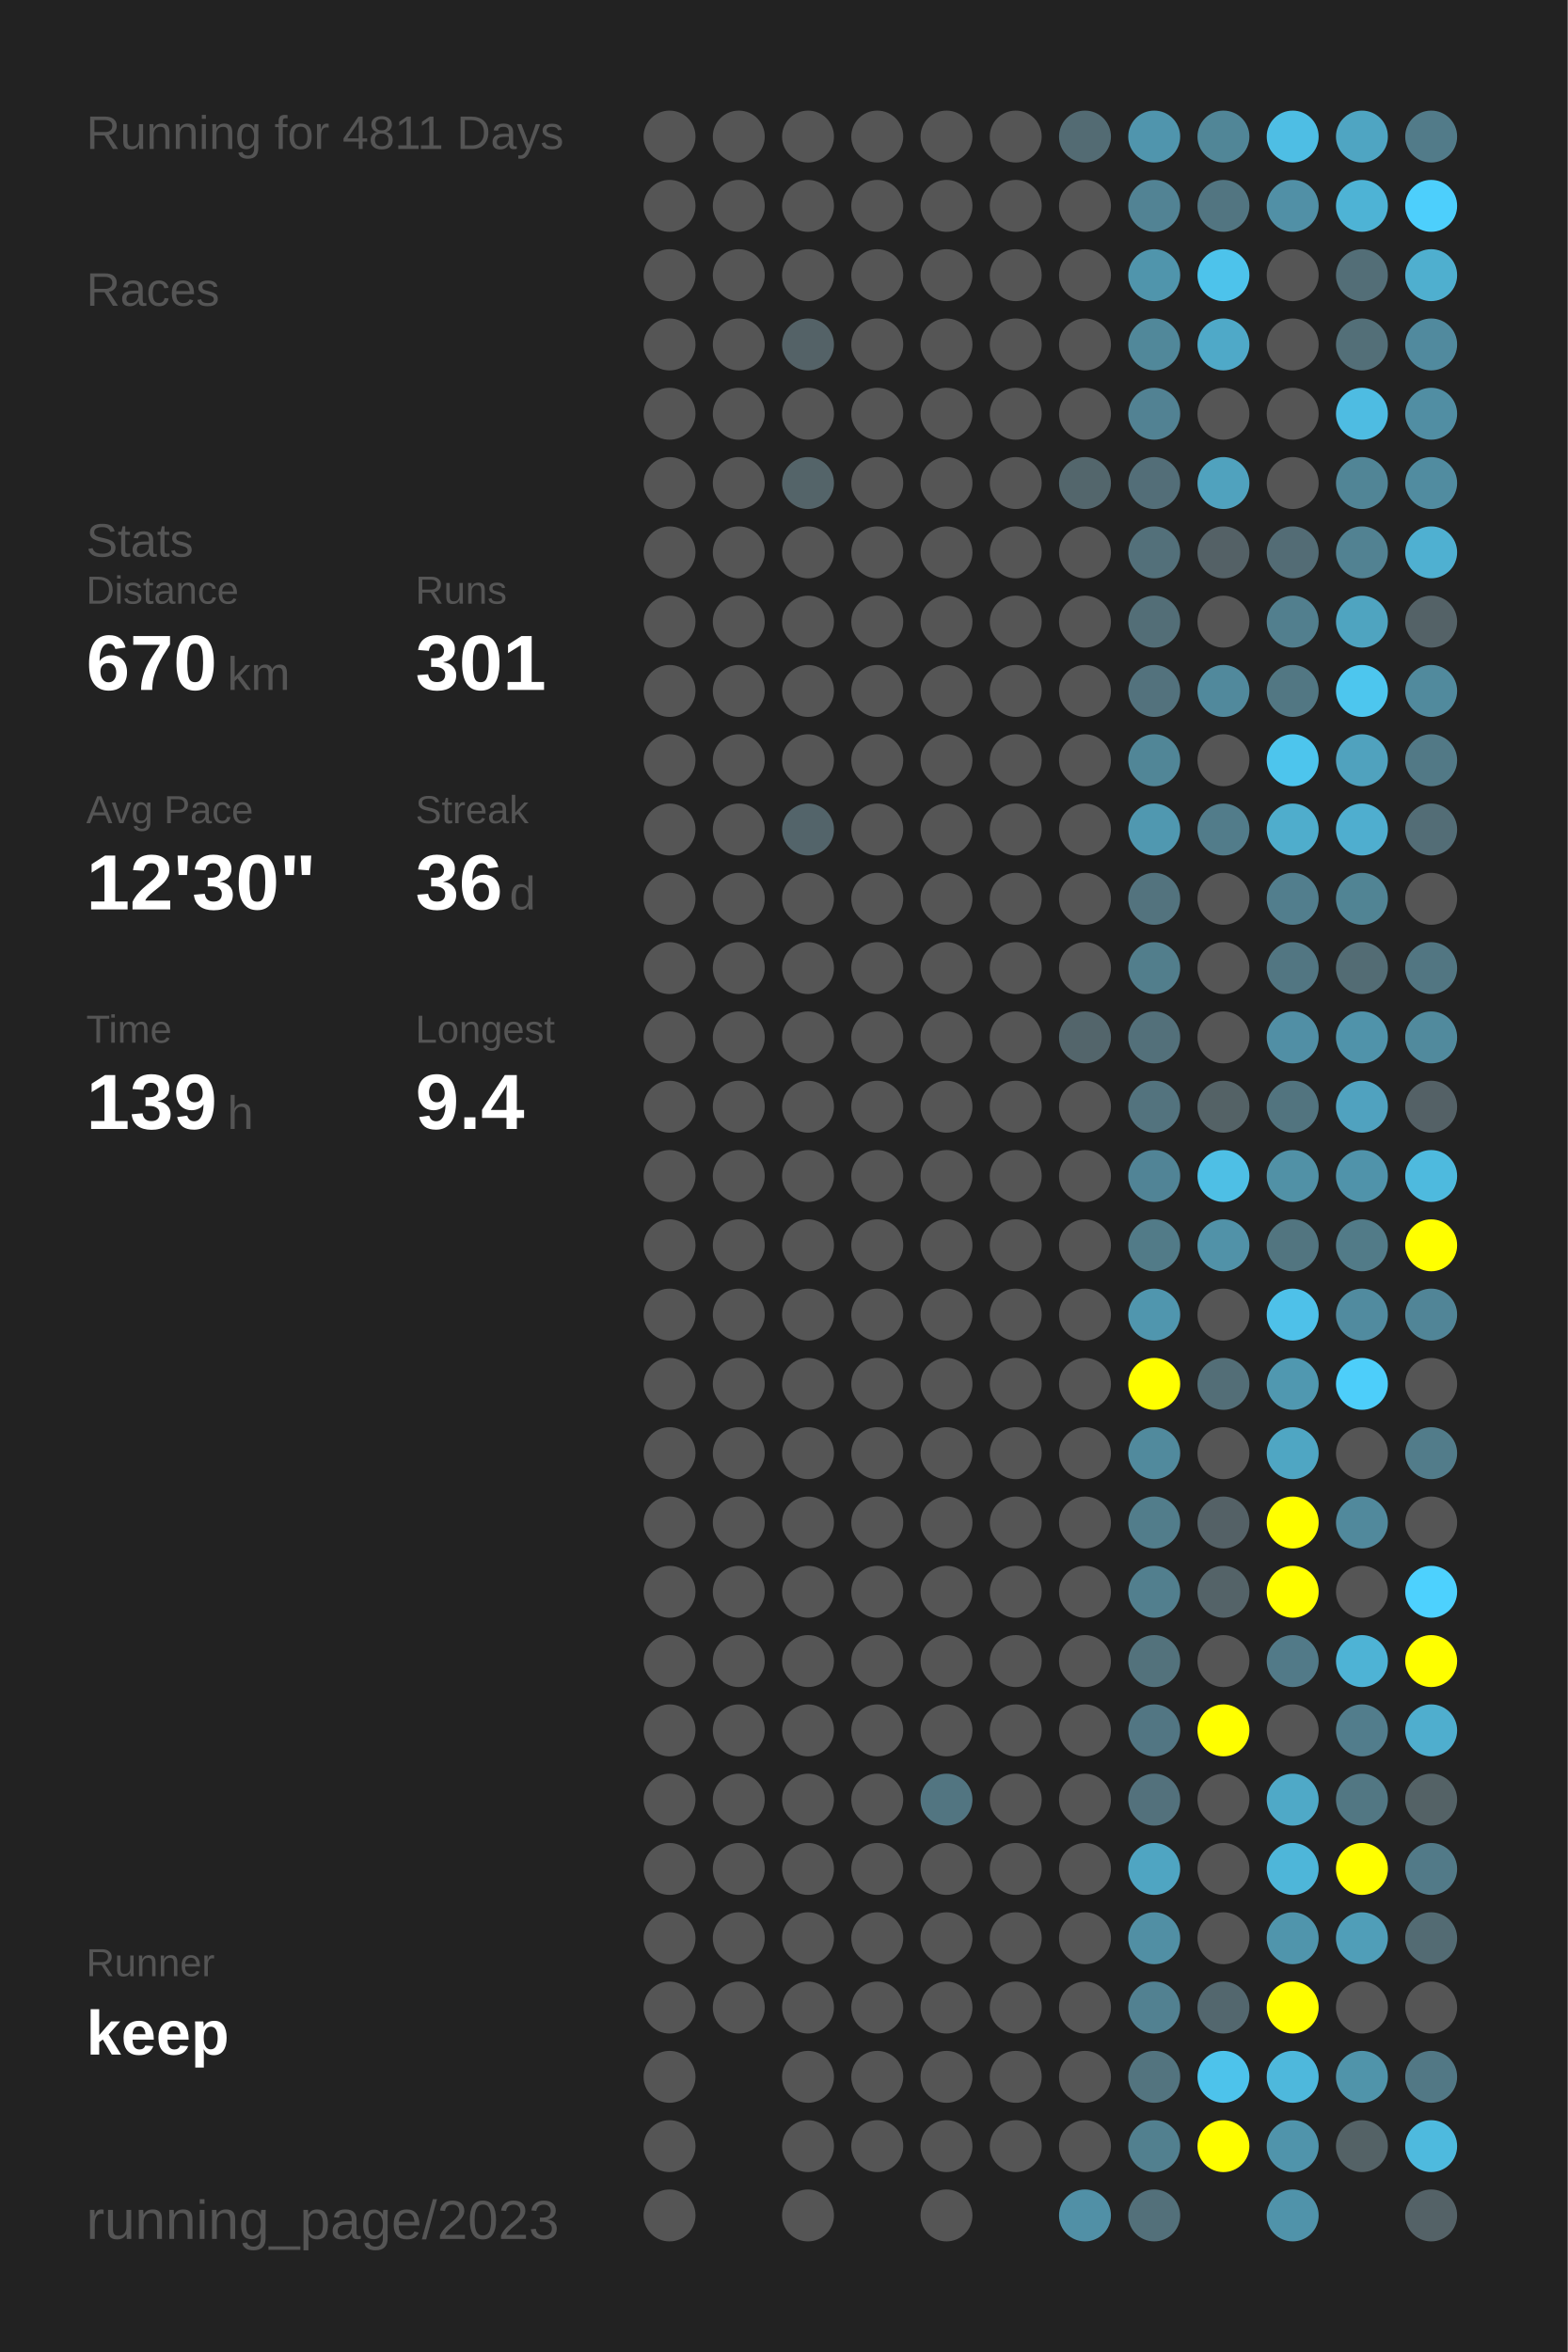
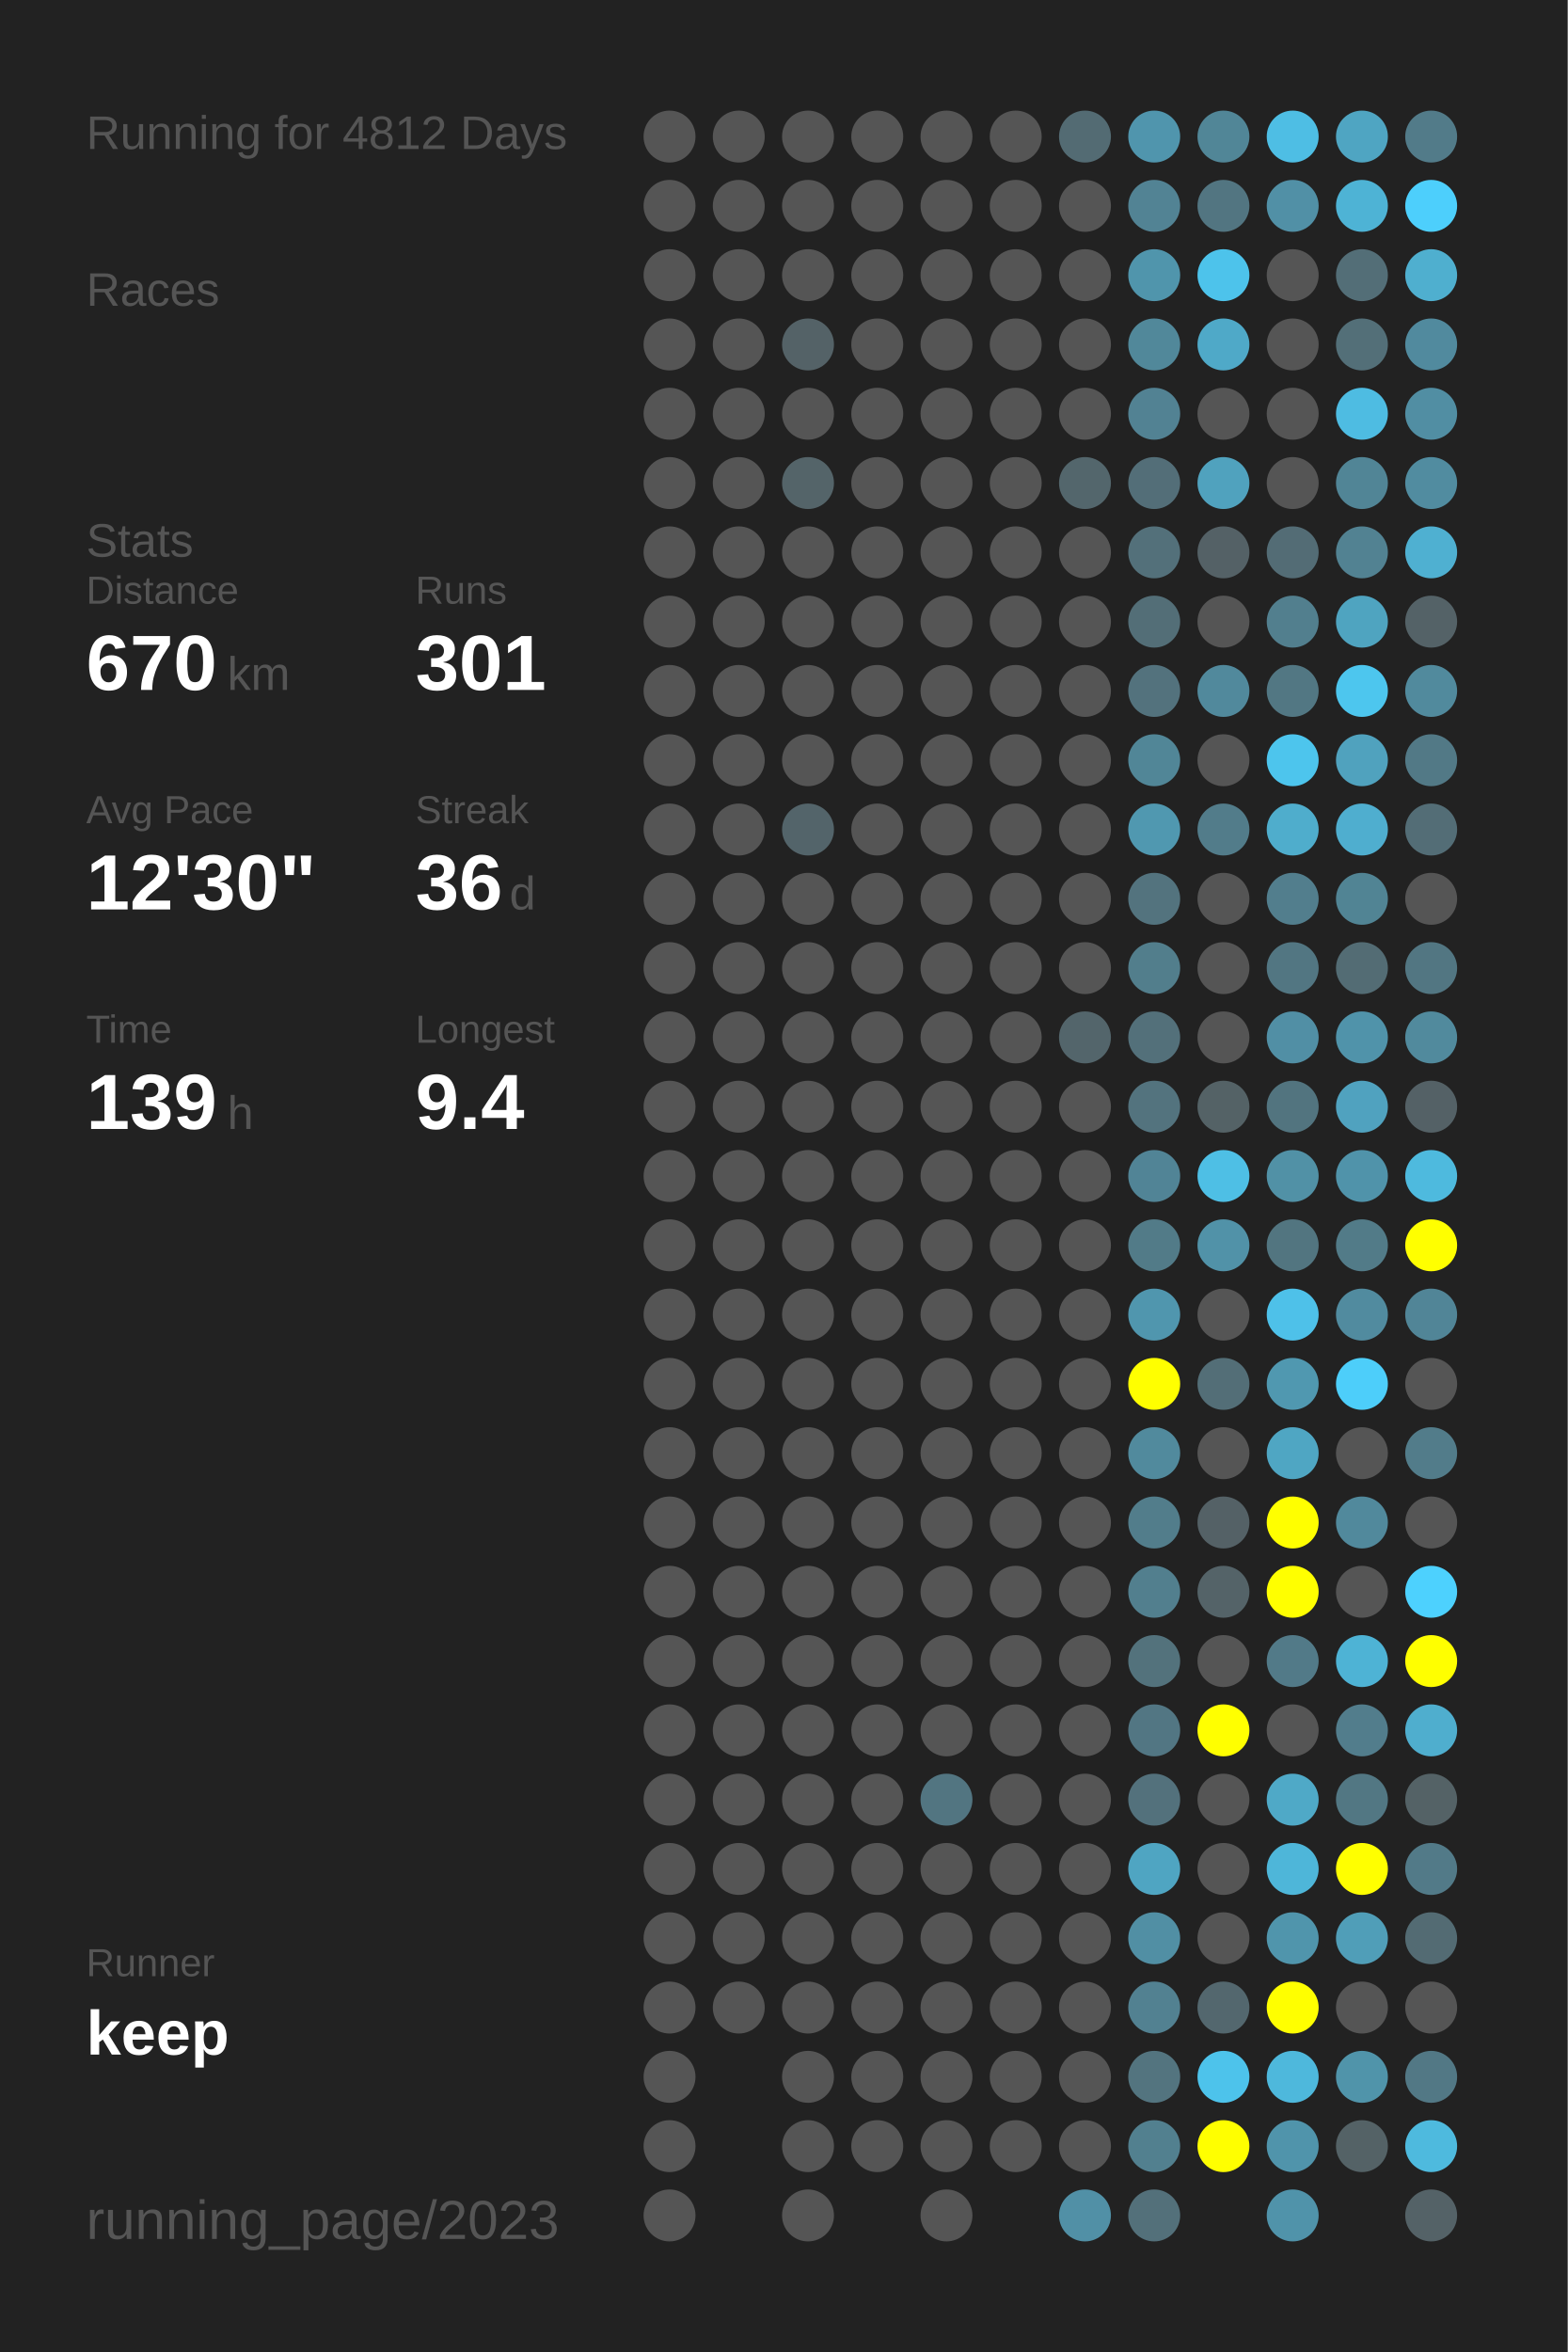
<svg xmlns="http://www.w3.org/2000/svg" baseProfile="full" height="300mm" version="1.1" viewBox="0,0,200,300" width="200mm">
  <defs />
  <rect fill="#222222" height="300" width="200" x="0" y="0" />
-   <text fill="#555555" style="font-size:6px; font-family:Arial;" x="11" y="19">Running for 4811 Days</text>
+   <text fill="#555555" style="font-size:6px; font-family:Arial;" x="11" y="19">Running for 4812 Days</text>
  <text fill="#555555" style="font-size:6px; font-family:Arial;" x="11" y="39">Races</text>
  <text fill="#555555" style="font-size:6px; font-family:Arial;" x="11" y="71">Stats</text>
  <text fill="#555555" style="font-size:5px; font-family:Arial;" x="11" y="77">Distance</text>
  <text fill="#FFFFFF" style="font-size:10px; font-family:Arial; font-weight:bold;" x="11" y="88">670</text>
  <text fill="#555555" style="font-size:6px; font-family:Arial;" x="29" y="88">km</text>
  <text fill="#555555" style="font-size:5px; font-family:Arial;" x="53" y="77">Runs</text>
  <text fill="#FFFFFF" style="font-size:10px; font-family:Arial; font-weight:bold;" x="53" y="88">301</text>
  <text fill="#555555" style="font-size:5px; font-family:Arial;" x="11" y="105">Avg Pace</text>
  <text fill="#FFFFFF" style="font-size:10px; font-family:Arial; font-weight:bold;" x="11" y="116">12'30"</text>
  <text fill="#555555" style="font-size:5px; font-family:Arial;" x="53" y="105">Streak</text>
  <text fill="#FFFFFF" style="font-size:10px; font-family:Arial; font-weight:bold;" x="53" y="116">36</text>
  <text fill="#555555" style="font-size:6px; font-family:Arial;" x="65" y="116">d</text>
  <text fill="#555555" style="font-size:5px; font-family:Arial;" x="11" y="133">Time</text>
  <text fill="#FFFFFF" style="font-size:10px; font-family:Arial; font-weight:bold;" x="11" y="144">139</text>
  <text fill="#555555" style="font-size:6px; font-family:Arial;" x="29" y="144">h</text>
  <text fill="#555555" style="font-size:5px; font-family:Arial;" x="53" y="133">Longest</text>
  <text fill="#FFFFFF" style="font-size:10px; font-family:Arial; font-weight:bold;" x="53" y="144">9.4</text>
  <text fill="#555555" style="font-size:5px; font-family:Arial;" x="11" y="252.065">Runner</text>
  <text fill="#FFFFFF" style="font-size:8px; font-family:Arial; font-weight:bold;" x="11" y="262.065">keep</text>
  <text fill="#555555" style="font-size:7px; font-family:Arial;" x="11" y="285.581">running_page/2023</text>
  <circle cx="85.417" cy="17.419" fill="#555555" r="3.312" />
  <circle cx="85.417" cy="26.258" fill="#555555" r="3.312" />
  <circle cx="85.417" cy="35.097" fill="#555555" r="3.312" />
  <circle cx="85.417" cy="43.935" fill="#555555" r="3.312" />
  <circle cx="85.417" cy="52.774" fill="#555555" r="3.312" />
  <circle cx="85.417" cy="61.613" fill="#555555" r="3.312" />
  <circle cx="85.417" cy="70.452" fill="#555555" r="3.312" />
  <circle cx="85.417" cy="79.29" fill="#555555" r="3.312" />
  <circle cx="85.417" cy="88.129" fill="#555555" r="3.312" />
  <circle cx="85.417" cy="96.968" fill="#555555" r="3.312" />
  <circle cx="85.417" cy="105.806" fill="#555555" r="3.312" />
  <circle cx="85.417" cy="114.645" fill="#555555" r="3.312" />
  <circle cx="85.417" cy="123.484" fill="#555555" r="3.312" />
  <circle cx="85.417" cy="132.323" fill="#555555" r="3.312" />
  <circle cx="85.417" cy="141.161" fill="#555555" r="3.312" />
  <circle cx="85.417" cy="150" fill="#555555" r="3.312" />
  <circle cx="85.417" cy="158.839" fill="#555555" r="3.312" />
  <circle cx="85.417" cy="167.677" fill="#555555" r="3.312" />
  <circle cx="85.417" cy="176.516" fill="#555555" r="3.312" />
  <circle cx="85.417" cy="185.355" fill="#555555" r="3.312" />
  <circle cx="85.417" cy="194.194" fill="#555555" r="3.312" />
  <circle cx="85.417" cy="203.032" fill="#555555" r="3.312" />
  <circle cx="85.417" cy="211.871" fill="#555555" r="3.312" />
  <circle cx="85.417" cy="220.71" fill="#555555" r="3.312" />
  <circle cx="85.417" cy="229.548" fill="#555555" r="3.312" />
  <circle cx="85.417" cy="238.387" fill="#555555" r="3.312" />
  <circle cx="85.417" cy="247.226" fill="#555555" r="3.312" />
  <circle cx="85.417" cy="256.065" fill="#555555" r="3.312" />
  <circle cx="85.417" cy="264.903" fill="#555555" r="3.312" />
  <circle cx="85.417" cy="273.742" fill="#555555" r="3.312" />
  <circle cx="85.417" cy="282.581" fill="#555555" r="3.312" />
  <circle cx="94.25" cy="17.419" fill="#555555" r="3.312" />
  <circle cx="94.25" cy="26.258" fill="#555555" r="3.312" />
  <circle cx="94.25" cy="35.097" fill="#555555" r="3.312" />
  <circle cx="94.25" cy="43.935" fill="#555555" r="3.312" />
  <circle cx="94.25" cy="52.774" fill="#555555" r="3.312" />
  <circle cx="94.25" cy="61.613" fill="#555555" r="3.312" />
  <circle cx="94.25" cy="70.452" fill="#555555" r="3.312" />
  <circle cx="94.25" cy="79.29" fill="#555555" r="3.312" />
  <circle cx="94.25" cy="88.129" fill="#555555" r="3.312" />
  <circle cx="94.25" cy="96.968" fill="#555555" r="3.312" />
  <circle cx="94.25" cy="105.806" fill="#555555" r="3.312" />
  <circle cx="94.25" cy="114.645" fill="#555555" r="3.312" />
  <circle cx="94.25" cy="123.484" fill="#555555" r="3.312" />
  <circle cx="94.25" cy="132.323" fill="#555555" r="3.312" />
  <circle cx="94.25" cy="141.161" fill="#555555" r="3.312" />
  <circle cx="94.25" cy="150" fill="#555555" r="3.312" />
  <circle cx="94.25" cy="158.839" fill="#555555" r="3.312" />
  <circle cx="94.25" cy="167.677" fill="#555555" r="3.312" />
  <circle cx="94.25" cy="176.516" fill="#555555" r="3.312" />
  <circle cx="94.25" cy="185.355" fill="#555555" r="3.312" />
  <circle cx="94.25" cy="194.194" fill="#555555" r="3.312" />
  <circle cx="94.25" cy="203.032" fill="#555555" r="3.312" />
  <circle cx="94.25" cy="211.871" fill="#555555" r="3.312" />
  <circle cx="94.25" cy="220.71" fill="#555555" r="3.312" />
  <circle cx="94.25" cy="229.548" fill="#555555" r="3.312" />
  <circle cx="94.25" cy="238.387" fill="#555555" r="3.312" />
  <circle cx="94.25" cy="247.226" fill="#555555" r="3.312" />
  <circle cx="94.25" cy="256.065" fill="#555555" r="3.312" />
  <circle cx="103.083" cy="17.419" fill="#555555" r="3.312" />
  <circle cx="103.083" cy="26.258" fill="#555555" r="3.312" />
  <circle cx="103.083" cy="35.097" fill="#555555" r="3.312" />
  <circle cx="103.083" cy="43.935" fill="#546267" r="3.312" />
  <circle cx="103.083" cy="52.774" fill="#555555" r="3.312" />
  <circle cx="103.083" cy="61.613" fill="#546469" r="3.312" />
  <circle cx="103.083" cy="70.452" fill="#555555" r="3.312" />
  <circle cx="103.083" cy="79.29" fill="#555555" r="3.312" />
  <circle cx="103.083" cy="88.129" fill="#555555" r="3.312" />
  <circle cx="103.083" cy="96.968" fill="#555555" r="3.312" />
  <circle cx="103.083" cy="105.806" fill="#53646a" r="3.312" />
  <circle cx="103.083" cy="114.645" fill="#555555" r="3.312" />
  <circle cx="103.083" cy="123.484" fill="#555555" r="3.312" />
  <circle cx="103.083" cy="132.323" fill="#555555" r="3.312" />
  <circle cx="103.083" cy="141.161" fill="#555555" r="3.312" />
  <circle cx="103.083" cy="150" fill="#555555" r="3.312" />
  <circle cx="103.083" cy="158.839" fill="#555555" r="3.312" />
  <circle cx="103.083" cy="167.677" fill="#555555" r="3.312" />
  <circle cx="103.083" cy="176.516" fill="#555555" r="3.312" />
  <circle cx="103.083" cy="185.355" fill="#555555" r="3.312" />
  <circle cx="103.083" cy="194.194" fill="#555555" r="3.312" />
  <circle cx="103.083" cy="203.032" fill="#555555" r="3.312" />
  <circle cx="103.083" cy="211.871" fill="#555555" r="3.312" />
  <circle cx="103.083" cy="220.71" fill="#555555" r="3.312" />
  <circle cx="103.083" cy="229.548" fill="#555555" r="3.312" />
  <circle cx="103.083" cy="238.387" fill="#555555" r="3.312" />
  <circle cx="103.083" cy="247.226" fill="#555555" r="3.312" />
  <circle cx="103.083" cy="256.065" fill="#555555" r="3.312" />
  <circle cx="103.083" cy="264.903" fill="#555555" r="3.312" />
  <circle cx="103.083" cy="273.742" fill="#555555" r="3.312" />
  <circle cx="103.083" cy="282.581" fill="#555555" r="3.312" />
  <circle cx="111.917" cy="17.419" fill="#555555" r="3.312" />
  <circle cx="111.917" cy="26.258" fill="#555555" r="3.312" />
  <circle cx="111.917" cy="35.097" fill="#555555" r="3.312" />
  <circle cx="111.917" cy="43.935" fill="#555555" r="3.312" />
  <circle cx="111.917" cy="52.774" fill="#555555" r="3.312" />
  <circle cx="111.917" cy="61.613" fill="#555555" r="3.312" />
  <circle cx="111.917" cy="70.452" fill="#555555" r="3.312" />
  <circle cx="111.917" cy="79.29" fill="#555555" r="3.312" />
  <circle cx="111.917" cy="88.129" fill="#555555" r="3.312" />
  <circle cx="111.917" cy="96.968" fill="#555555" r="3.312" />
  <circle cx="111.917" cy="105.806" fill="#555555" r="3.312" />
  <circle cx="111.917" cy="114.645" fill="#555555" r="3.312" />
  <circle cx="111.917" cy="123.484" fill="#555555" r="3.312" />
  <circle cx="111.917" cy="132.323" fill="#555555" r="3.312" />
  <circle cx="111.917" cy="141.161" fill="#555555" r="3.312" />
  <circle cx="111.917" cy="150" fill="#555555" r="3.312" />
  <circle cx="111.917" cy="158.839" fill="#555555" r="3.312" />
  <circle cx="111.917" cy="167.677" fill="#555555" r="3.312" />
  <circle cx="111.917" cy="176.516" fill="#555555" r="3.312" />
  <circle cx="111.917" cy="185.355" fill="#555555" r="3.312" />
  <circle cx="111.917" cy="194.194" fill="#555555" r="3.312" />
  <circle cx="111.917" cy="203.032" fill="#555555" r="3.312" />
  <circle cx="111.917" cy="211.871" fill="#555555" r="3.312" />
  <circle cx="111.917" cy="220.71" fill="#555555" r="3.312" />
  <circle cx="111.917" cy="229.548" fill="#555555" r="3.312" />
  <circle cx="111.917" cy="238.387" fill="#555555" r="3.312" />
  <circle cx="111.917" cy="247.226" fill="#555555" r="3.312" />
  <circle cx="111.917" cy="256.065" fill="#555555" r="3.312" />
  <circle cx="111.917" cy="264.903" fill="#555555" r="3.312" />
  <circle cx="111.917" cy="273.742" fill="#555555" r="3.312" />
  <circle cx="120.75" cy="17.419" fill="#555555" r="3.312" />
  <circle cx="120.75" cy="26.258" fill="#555555" r="3.312" />
  <circle cx="120.75" cy="35.097" fill="#555555" r="3.312" />
  <circle cx="120.75" cy="43.935" fill="#555555" r="3.312" />
  <circle cx="120.75" cy="52.774" fill="#555555" r="3.312" />
  <circle cx="120.75" cy="61.613" fill="#555555" r="3.312" />
  <circle cx="120.75" cy="70.452" fill="#555555" r="3.312" />
  <circle cx="120.75" cy="79.29" fill="#555555" r="3.312" />
  <circle cx="120.75" cy="88.129" fill="#555555" r="3.312" />
  <circle cx="120.75" cy="96.968" fill="#555555" r="3.312" />
  <circle cx="120.75" cy="105.806" fill="#555555" r="3.312" />
  <circle cx="120.75" cy="114.645" fill="#555555" r="3.312" />
  <circle cx="120.75" cy="123.484" fill="#555555" r="3.312" />
  <circle cx="120.75" cy="132.323" fill="#555555" r="3.312" />
  <circle cx="120.75" cy="141.161" fill="#555555" r="3.312" />
  <circle cx="120.75" cy="150" fill="#555555" r="3.312" />
  <circle cx="120.75" cy="158.839" fill="#555555" r="3.312" />
  <circle cx="120.75" cy="167.677" fill="#555555" r="3.312" />
  <circle cx="120.75" cy="176.516" fill="#555555" r="3.312" />
  <circle cx="120.75" cy="185.355" fill="#555555" r="3.312" />
  <circle cx="120.75" cy="194.194" fill="#555555" r="3.312" />
  <circle cx="120.75" cy="203.032" fill="#555555" r="3.312" />
  <circle cx="120.75" cy="211.871" fill="#555555" r="3.312" />
  <circle cx="120.75" cy="220.71" fill="#555555" r="3.312" />
  <circle cx="120.75" cy="229.548" fill="#527581" r="3.312" />
  <circle cx="120.75" cy="238.387" fill="#555555" r="3.312" />
  <circle cx="120.75" cy="247.226" fill="#555555" r="3.312" />
  <circle cx="120.75" cy="256.065" fill="#555555" r="3.312" />
  <circle cx="120.75" cy="264.903" fill="#555555" r="3.312" />
  <circle cx="120.75" cy="273.742" fill="#555555" r="3.312" />
  <circle cx="120.75" cy="282.581" fill="#555555" r="3.312" />
  <circle cx="129.583" cy="17.419" fill="#555555" r="3.312" />
  <circle cx="129.583" cy="26.258" fill="#555555" r="3.312" />
  <circle cx="129.583" cy="35.097" fill="#555555" r="3.312" />
  <circle cx="129.583" cy="43.935" fill="#555555" r="3.312" />
  <circle cx="129.583" cy="52.774" fill="#555555" r="3.312" />
  <circle cx="129.583" cy="61.613" fill="#555555" r="3.312" />
  <circle cx="129.583" cy="70.452" fill="#555555" r="3.312" />
  <circle cx="129.583" cy="79.29" fill="#555555" r="3.312" />
  <circle cx="129.583" cy="88.129" fill="#555555" r="3.312" />
  <circle cx="129.583" cy="96.968" fill="#555555" r="3.312" />
  <circle cx="129.583" cy="105.806" fill="#555555" r="3.312" />
  <circle cx="129.583" cy="114.645" fill="#555555" r="3.312" />
  <circle cx="129.583" cy="123.484" fill="#555555" r="3.312" />
  <circle cx="129.583" cy="132.323" fill="#555555" r="3.312" />
  <circle cx="129.583" cy="141.161" fill="#555555" r="3.312" />
  <circle cx="129.583" cy="150" fill="#555555" r="3.312" />
  <circle cx="129.583" cy="158.839" fill="#555555" r="3.312" />
  <circle cx="129.583" cy="167.677" fill="#555555" r="3.312" />
  <circle cx="129.583" cy="176.516" fill="#555555" r="3.312" />
  <circle cx="129.583" cy="185.355" fill="#555555" r="3.312" />
  <circle cx="129.583" cy="194.194" fill="#555555" r="3.312" />
  <circle cx="129.583" cy="203.032" fill="#555555" r="3.312" />
  <circle cx="129.583" cy="211.871" fill="#555555" r="3.312" />
  <circle cx="129.583" cy="220.71" fill="#555555" r="3.312" />
  <circle cx="129.583" cy="229.548" fill="#555555" r="3.312" />
  <circle cx="129.583" cy="238.387" fill="#555555" r="3.312" />
  <circle cx="129.583" cy="247.226" fill="#555555" r="3.312" />
  <circle cx="129.583" cy="256.065" fill="#555555" r="3.312" />
  <circle cx="129.583" cy="264.903" fill="#555555" r="3.312" />
  <circle cx="129.583" cy="273.742" fill="#555555" r="3.312" />
  <circle cx="138.417" cy="17.419" fill="#536b73" r="3.312" />
  <circle cx="138.417" cy="26.258" fill="#555555" r="3.312" />
  <circle cx="138.417" cy="35.097" fill="#555555" r="3.312" />
  <circle cx="138.417" cy="43.935" fill="#555555" r="3.312" />
  <circle cx="138.417" cy="52.774" fill="#555555" r="3.312" />
  <circle cx="138.417" cy="61.613" fill="#53666c" r="3.312" />
  <circle cx="138.417" cy="70.452" fill="#555555" r="3.312" />
  <circle cx="138.417" cy="79.29" fill="#555555" r="3.312" />
  <circle cx="138.417" cy="88.129" fill="#555555" r="3.312" />
  <circle cx="138.417" cy="96.968" fill="#555555" r="3.312" />
  <circle cx="138.417" cy="105.806" fill="#555555" r="3.312" />
  <circle cx="138.417" cy="114.645" fill="#555555" r="3.312" />
  <circle cx="138.417" cy="123.484" fill="#555555" r="3.312" />
  <circle cx="138.417" cy="132.323" fill="#53656b" r="3.312" />
  <circle cx="138.417" cy="141.161" fill="#555555" r="3.312" />
  <circle cx="138.417" cy="150" fill="#555555" r="3.312" />
  <circle cx="138.417" cy="158.839" fill="#555555" r="3.312" />
  <circle cx="138.417" cy="167.677" fill="#555555" r="3.312" />
  <circle cx="138.417" cy="176.516" fill="#555555" r="3.312" />
  <circle cx="138.417" cy="185.355" fill="#555555" r="3.312" />
  <circle cx="138.417" cy="194.194" fill="#555555" r="3.312" />
  <circle cx="138.417" cy="203.032" fill="#555555" r="3.312" />
  <circle cx="138.417" cy="211.871" fill="#555555" r="3.312" />
  <circle cx="138.417" cy="220.71" fill="#555555" r="3.312" />
  <circle cx="138.417" cy="229.548" fill="#555555" r="3.312" />
  <circle cx="138.417" cy="238.387" fill="#555555" r="3.312" />
  <circle cx="138.417" cy="247.226" fill="#555555" r="3.312" />
  <circle cx="138.417" cy="256.065" fill="#555555" r="3.312" />
  <circle cx="138.417" cy="264.903" fill="#555555" r="3.312" />
  <circle cx="138.417" cy="273.742" fill="#555555" r="3.312" />
  <circle cx="138.417" cy="282.581" fill="#5190a6" r="3.312" />
  <circle cx="147.25" cy="17.419" fill="#5095ad" r="3.312" />
  <circle cx="147.25" cy="26.258" fill="#528394" r="3.312" />
  <circle cx="147.25" cy="35.097" fill="#5095ac" r="3.312" />
  <circle cx="147.25" cy="43.935" fill="#51889a" r="3.312" />
  <circle cx="147.25" cy="52.774" fill="#528293" r="3.312" />
  <circle cx="147.25" cy="61.613" fill="#536e78" r="3.312" />
  <circle cx="147.25" cy="70.452" fill="#53707a" r="3.312" />
  <circle cx="147.25" cy="79.29" fill="#536e77" r="3.312" />
  <circle cx="147.25" cy="88.129" fill="#53727d" r="3.312" />
  <circle cx="147.25" cy="96.968" fill="#518697" r="3.312" />
  <circle cx="147.25" cy="105.806" fill="#5098b0" r="3.312" />
  <circle cx="147.25" cy="114.645" fill="#53737e" r="3.312" />
  <circle cx="147.25" cy="123.484" fill="#527e8c" r="3.312" />
  <circle cx="147.25" cy="132.323" fill="#53707a" r="3.312" />
  <circle cx="147.25" cy="141.161" fill="#53737e" r="3.312" />
  <circle cx="147.25" cy="150" fill="#518496" r="3.312" />
  <circle cx="147.25" cy="158.839" fill="#527b88" r="3.312" />
  <circle cx="147.25" cy="167.677" fill="#5096ae" r="3.312" />
  <circle cx="147.25" cy="176.516" fill="#FFFF00" r="3.312" />
  <circle cx="147.25" cy="185.355" fill="#518a9d" r="3.312" />
  <circle cx="147.25" cy="194.194" fill="#527d8b" r="3.312" />
  <circle cx="147.25" cy="203.032" fill="#527f8e" r="3.312" />
  <circle cx="147.25" cy="211.871" fill="#53727c" r="3.312" />
  <circle cx="147.25" cy="220.71" fill="#527683" r="3.312" />
  <circle cx="147.25" cy="229.548" fill="#53717c" r="3.312" />
  <circle cx="147.25" cy="238.387" fill="#4fa5c2" r="3.312" />
  <circle cx="147.25" cy="247.226" fill="#518fa4" r="3.312" />
  <circle cx="147.25" cy="256.065" fill="#528191" r="3.312" />
  <circle cx="147.25" cy="264.903" fill="#53747f" r="3.312" />
  <circle cx="147.25" cy="273.742" fill="#52808f" r="3.312" />
  <circle cx="147.25" cy="282.581" fill="#53707a" r="3.312" />
  <circle cx="156.083" cy="17.419" fill="#518697" r="3.312" />
  <circle cx="156.083" cy="26.258" fill="#527581" r="3.312" />
  <circle cx="156.083" cy="35.097" fill="#4dc3eb" r="3.312" />
  <circle cx="156.083" cy="43.935" fill="#4fa9c8" r="3.312" />
  <circle cx="156.083" cy="52.774" fill="#555555" r="3.312" />
  <circle cx="156.083" cy="61.613" fill="#50a2be" r="3.312" />
  <circle cx="156.083" cy="70.452" fill="#546166" r="3.312" />
  <circle cx="156.083" cy="79.29" fill="#555555" r="3.312" />
  <circle cx="156.083" cy="88.129" fill="#51899c" r="3.312" />
  <circle cx="156.083" cy="96.968" fill="#555555" r="3.312" />
  <circle cx="156.083" cy="105.806" fill="#527c8a" r="3.312" />
  <circle cx="156.083" cy="114.645" fill="#555555" r="3.312" />
  <circle cx="156.083" cy="123.484" fill="#555555" r="3.312" />
  <circle cx="156.083" cy="132.323" fill="#555555" r="3.312" />
  <circle cx="156.083" cy="141.161" fill="#546266" r="3.312" />
  <circle cx="156.083" cy="150" fill="#4ebfe5" r="3.312" />
  <circle cx="156.083" cy="158.839" fill="#5192a8" r="3.312" />
  <circle cx="156.083" cy="167.677" fill="#555555" r="3.312" />
  <circle cx="156.083" cy="176.516" fill="#536e77" r="3.312" />
  <circle cx="156.083" cy="185.355" fill="#555555" r="3.312" />
  <circle cx="156.083" cy="194.194" fill="#546166" r="3.312" />
  <circle cx="156.083" cy="203.032" fill="#546368" r="3.312" />
  <circle cx="156.083" cy="211.871" fill="#555555" r="3.312" />
  <circle cx="156.083" cy="220.71" fill="#FFFF00" r="3.312" />
  <circle cx="156.083" cy="229.548" fill="#555555" r="3.312" />
  <circle cx="156.083" cy="238.387" fill="#555555" r="3.312" />
  <circle cx="156.083" cy="247.226" fill="#555555" r="3.312" />
  <circle cx="156.083" cy="256.065" fill="#53676e" r="3.312" />
  <circle cx="156.083" cy="264.903" fill="#4dc3eb" r="3.312" />
  <circle cx="156.083" cy="273.742" fill="#FFFF00" r="3.312" />
  <circle cx="164.917" cy="17.419" fill="#4ebee4" r="3.312" />
  <circle cx="164.917" cy="26.258" fill="#5190a6" r="3.312" />
  <circle cx="164.917" cy="35.097" fill="#555555" r="3.312" />
  <circle cx="164.917" cy="43.935" fill="#555555" r="3.312" />
  <circle cx="164.917" cy="52.774" fill="#555555" r="3.312" />
  <circle cx="164.917" cy="61.613" fill="#555555" r="3.312" />
  <circle cx="164.917" cy="70.452" fill="#536c75" r="3.312" />
  <circle cx="164.917" cy="79.29" fill="#527f8e" r="3.312" />
  <circle cx="164.917" cy="88.129" fill="#527783" r="3.312" />
  <circle cx="164.917" cy="96.968" fill="#4dc5ed" r="3.312" />
  <circle cx="164.917" cy="105.806" fill="#4fadcc" r="3.312" />
  <circle cx="164.917" cy="114.645" fill="#527e8d" r="3.312" />
  <circle cx="164.917" cy="123.484" fill="#527682" r="3.312" />
  <circle cx="164.917" cy="132.323" fill="#518fa5" r="3.312" />
  <circle cx="164.917" cy="141.161" fill="#52747f" r="3.312" />
  <circle cx="164.917" cy="150" fill="#5191a6" r="3.312" />
  <circle cx="164.917" cy="158.839" fill="#527580" r="3.312" />
  <circle cx="164.917" cy="167.677" fill="#4ec1e9" r="3.312" />
  <circle cx="164.917" cy="176.516" fill="#5098b0" r="3.312" />
  <circle cx="164.917" cy="185.355" fill="#4fa6c3" r="3.312" />
  <circle cx="164.917" cy="194.194" fill="#FFFF00" r="3.312" />
  <circle cx="164.917" cy="203.032" fill="#FFFF00" r="3.312" />
  <circle cx="164.917" cy="211.871" fill="#527a88" r="3.312" />
  <circle cx="164.917" cy="220.71" fill="#555555" r="3.312" />
  <circle cx="164.917" cy="229.548" fill="#4fa9c7" r="3.312" />
  <circle cx="164.917" cy="238.387" fill="#4eb6d9" r="3.312" />
  <circle cx="164.917" cy="247.226" fill="#5095ac" r="3.312" />
  <circle cx="164.917" cy="256.065" fill="#FFFF00" r="3.312" />
  <circle cx="164.917" cy="264.903" fill="#4eb8dc" r="3.312" />
  <circle cx="164.917" cy="273.742" fill="#5094ab" r="3.312" />
  <circle cx="164.917" cy="282.581" fill="#5093aa" r="3.312" />
  <circle cx="173.75" cy="17.419" fill="#4fa5c2" r="3.312" />
  <circle cx="173.75" cy="26.258" fill="#4eb3d5" r="3.312" />
  <circle cx="173.75" cy="35.097" fill="#536e77" r="3.312" />
  <circle cx="173.75" cy="43.935" fill="#536f78" r="3.312" />
  <circle cx="173.75" cy="52.774" fill="#4ebce2" r="3.312" />
  <circle cx="173.75" cy="61.613" fill="#518596" r="3.312" />
  <circle cx="173.75" cy="70.452" fill="#528292" r="3.312" />
  <circle cx="173.75" cy="79.29" fill="#4fa4c0" r="3.312" />
  <circle cx="173.75" cy="88.129" fill="#4dc6ee" r="3.312" />
  <circle cx="173.75" cy="96.968" fill="#50a2be" r="3.312" />
  <circle cx="173.75" cy="105.806" fill="#4faecf" r="3.312" />
  <circle cx="173.75" cy="114.645" fill="#518494" r="3.312" />
  <circle cx="173.75" cy="123.484" fill="#536c74" r="3.312" />
  <circle cx="173.75" cy="132.323" fill="#5093aa" r="3.312" />
  <circle cx="173.75" cy="141.161" fill="#50a2bf" r="3.312" />
  <circle cx="173.75" cy="150" fill="#5093aa" r="3.312" />
  <circle cx="173.75" cy="158.839" fill="#527b88" r="3.312" />
  <circle cx="173.75" cy="167.677" fill="#518b9f" r="3.312" />
  <circle cx="173.75" cy="176.516" fill="#4dcefa" r="3.312" />
  <circle cx="173.75" cy="185.355" fill="#555555" r="3.312" />
  <circle cx="173.75" cy="194.194" fill="#51899c" r="3.312" />
  <circle cx="173.75" cy="203.032" fill="#555555" r="3.312" />
  <circle cx="173.75" cy="211.871" fill="#4eb3d5" r="3.312" />
  <circle cx="173.75" cy="220.71" fill="#527d8c" r="3.312" />
  <circle cx="173.75" cy="229.548" fill="#527783" r="3.312" />
  <circle cx="173.75" cy="238.387" fill="#FFFF00" r="3.312" />
  <circle cx="173.75" cy="247.226" fill="#509eb8" r="3.312" />
  <circle cx="173.75" cy="256.065" fill="#555555" r="3.312" />
  <circle cx="173.75" cy="264.903" fill="#5094aa" r="3.312" />
  <circle cx="173.75" cy="273.742" fill="#546266" r="3.312" />
  <circle cx="182.583" cy="17.419" fill="#527b89" r="3.312" />
  <circle cx="182.583" cy="26.258" fill="#4dcffc" r="3.312" />
  <circle cx="182.583" cy="35.097" fill="#4fafcf" r="3.312" />
  <circle cx="182.583" cy="43.935" fill="#518a9e" r="3.312" />
  <circle cx="182.583" cy="52.774" fill="#518ea3" r="3.312" />
  <circle cx="182.583" cy="61.613" fill="#518ca0" r="3.312" />
  <circle cx="182.583" cy="70.452" fill="#4fb0d1" r="3.312" />
  <circle cx="182.583" cy="79.29" fill="#546267" r="3.312" />
  <circle cx="182.583" cy="88.129" fill="#518a9d" r="3.312" />
  <circle cx="182.583" cy="96.968" fill="#527986" r="3.312" />
  <circle cx="182.583" cy="105.806" fill="#536d76" r="3.312" />
  <circle cx="182.583" cy="114.645" fill="#555555" r="3.312" />
  <circle cx="182.583" cy="123.484" fill="#527682" r="3.312" />
  <circle cx="182.583" cy="132.323" fill="#518a9d" r="3.312" />
  <circle cx="182.583" cy="141.161" fill="#546166" r="3.312" />
  <circle cx="182.583" cy="150" fill="#4ebade" r="3.312" />
  <circle cx="182.583" cy="158.839" fill="#FFFF00" r="3.312" />
  <circle cx="182.583" cy="167.677" fill="#518597" r="3.312" />
  <circle cx="182.583" cy="176.516" fill="#555555" r="3.312" />
  <circle cx="182.583" cy="185.355" fill="#527c8a" r="3.312" />
  <circle cx="182.583" cy="194.194" fill="#555555" r="3.312" />
  <circle cx="182.583" cy="203.032" fill="#4dd1fe" r="3.312" />
  <circle cx="182.583" cy="211.871" fill="#FFFF00" r="3.312" />
  <circle cx="182.583" cy="220.71" fill="#4faece" r="3.312" />
  <circle cx="182.583" cy="229.548" fill="#546266" r="3.312" />
  <circle cx="182.583" cy="238.387" fill="#527a88" r="3.312" />
  <circle cx="182.583" cy="247.226" fill="#536b73" r="3.312" />
  <circle cx="182.583" cy="256.065" fill="#555555" r="3.312" />
  <circle cx="182.583" cy="264.903" fill="#527885" r="3.312" />
  <circle cx="182.583" cy="273.742" fill="#4ebade" r="3.312" />
  <circle cx="182.583" cy="282.581" fill="#546267" r="3.312" />
</svg>
